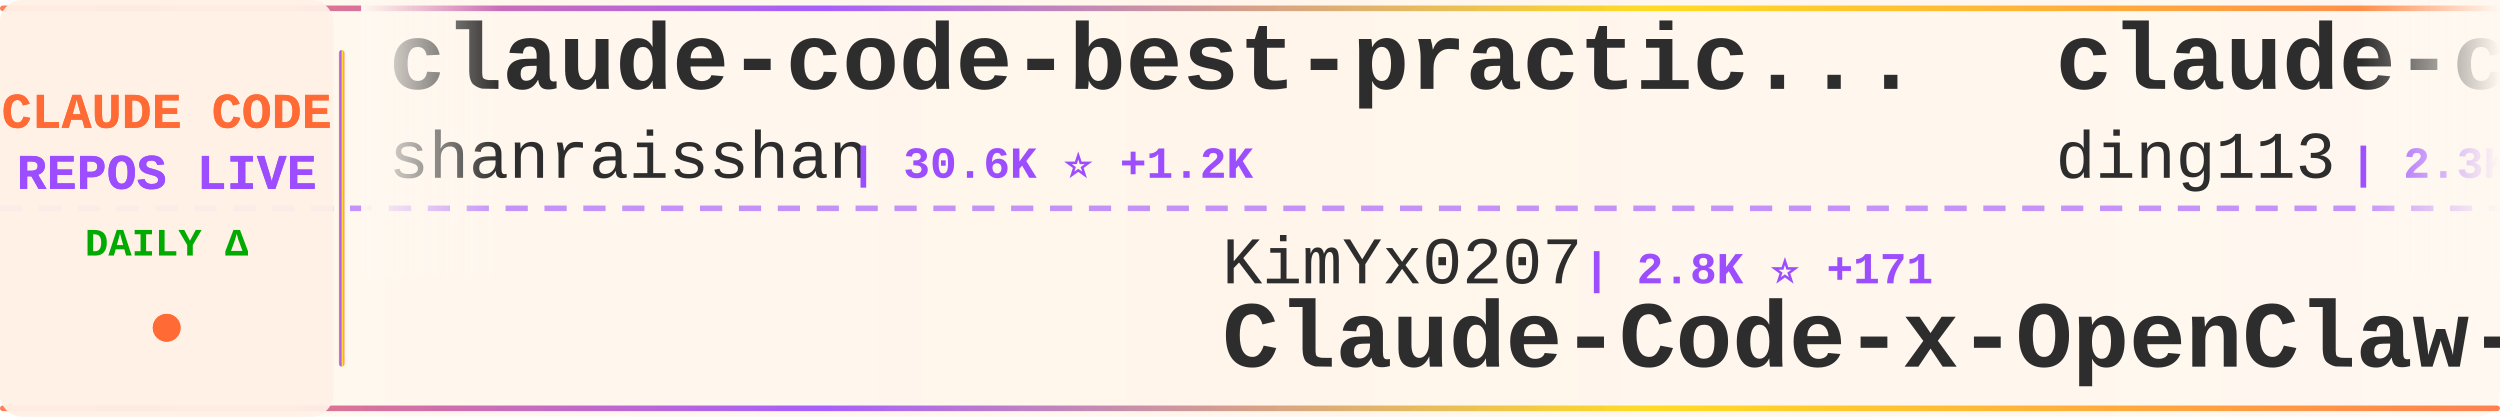
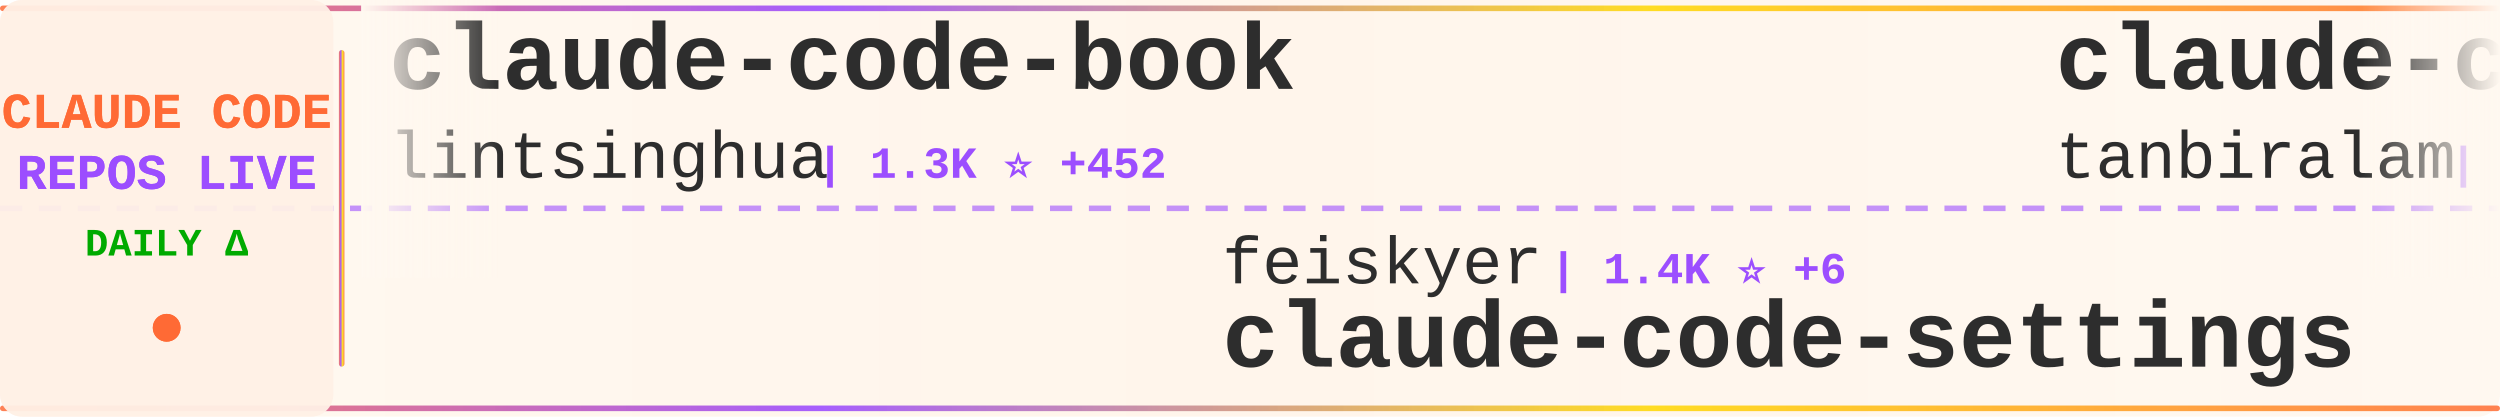
<svg xmlns="http://www.w3.org/2000/svg" width="900" height="150">
  <defs>
    <linearGradient id="tickerBg" x1="0%" y1="0%" x2="100%" y2="0%">
      <stop offset="0%" style="stop-color:#fff8f0;stop-opacity:0.98" />
      <stop offset="50%" style="stop-color:#fff5eb;stop-opacity:1" />
      <stop offset="100%" style="stop-color:#fff8f0;stop-opacity:0.98" />
    </linearGradient>
    <linearGradient id="borderGrad" x1="0%" y1="0%" x2="100%" y2="0%">
      <stop offset="0%" style="stop-color:#FF6B35;stop-opacity:0.85">
        <animate attributeName="stop-opacity" values="0.85;1;0.85" dur="2s" repeatCount="indefinite" />
      </stop>
      <stop offset="33%" style="stop-color:#9C4EFF;stop-opacity:0.9">
        <animate attributeName="stop-opacity" values="0.9;1;0.9" dur="2.2s" repeatCount="indefinite" />
      </stop>
      <stop offset="66%" style="stop-color:#FFD700;stop-opacity:0.85">
        <animate attributeName="stop-opacity" values="0.85;1;0.85" dur="1.8s" repeatCount="indefinite" />
      </stop>
      <stop offset="100%" style="stop-color:#FF6B35;stop-opacity:0.85">
        <animate attributeName="stop-opacity" values="0.85;1;0.85" dur="2s" repeatCount="indefinite" />
      </stop>
    </linearGradient>
    <filter id="textGlow">
      <feGaussianBlur stdDeviation="0.15" result="coloredBlur" />
      <feMerge>
        <feMergeNode in="coloredBlur" />
        <feMergeNode in="SourceGraphic" />
      </feMerge>
    </filter>
    <filter id="metricGlow">
      <feGaussianBlur stdDeviation="0.2" result="coloredBlur" />
      <feMerge>
        <feMergeNode in="coloredBlur" />
        <feMergeNode in="SourceGraphic" />
      </feMerge>
    </filter>
    <linearGradient id="leftFade" x1="0%" y1="0%" x2="100%" y2="0%">
      <stop offset="0%" style="stop-color:#fff8f0;stop-opacity:1" />
      <stop offset="100%" style="stop-color:#fff8f0;stop-opacity:0" />
    </linearGradient>
    <linearGradient id="rightFade" x1="0%" y1="0%" x2="100%" y2="0%">
      <stop offset="0%" style="stop-color:#fff8f0;stop-opacity:0" />
      <stop offset="100%" style="stop-color:#fff8f0;stop-opacity:1" />
    </linearGradient>
  </defs>
  <rect width="900" height="150" fill="url(#tickerBg)" rx="8" />
  <rect x="0" y="2" width="900" height="2" fill="url(#borderGrad)" rx="1" />
  <rect x="0" y="146" width="900" height="2" fill="url(#borderGrad)" rx="1" />
  <line x1="0" y1="75" x2="900" y2="75" stroke="#9C4EFF" stroke-width="2" stroke-dasharray="8 6" opacity="0.6" />
  <rect x="0" y="0" width="120" height="150" fill="#fff0e6" opacity="0.95" rx="8" />
  <text x="60" y="46" font-family="'Courier New', monospace" font-size="18" font-weight="bold" fill="#FF6B35" text-anchor="middle" filter="url(#textGlow)">
    CLAUDE CODE
  </text>
  <text x="60" y="68" font-family="'Courier New', monospace" font-size="18" font-weight="bold" fill="#9C4EFF" text-anchor="middle" filter="url(#textGlow)">
    REPOS LIVE
  </text>
  <text x="60" y="92" font-family="'Courier New', monospace" font-size="14" font-weight="bold" fill="#00aa00" text-anchor="middle">
    DAILY Δ
  </text>
  <circle cx="60" cy="118" r="5" fill="#FF6B35" filter="url(#metricGlow)">
    <animate attributeName="r" values="4;6;4" dur="1.5s" repeatCount="indefinite" />
    <animate attributeName="opacity" values="0.6;1;0.6" dur="1.5s" repeatCount="indefinite" />
  </circle>
  <rect x="122" y="18" width="2" height="114" fill="url(#borderGrad)" rx="1" />
  <clipPath id="tickerClip">
    <rect x="130" y="0" width="770" height="150" />
  </clipPath>
  <g clip-path="url(#tickerClip)">
    <g id="tickerItems">
      <animateTransform attributeName="transform" attributeType="XML" type="translate" from="0 0" to="-3000 0" dur="54s" repeatCount="indefinite" />
      <g transform="translate(0, 0)">
-         <text x="140" y="32" font-family="'Courier New', monospace" font-size="34" font-weight="bold" fill="#2d2d2d">claude-code-best-practic...</text>
-         <text x="140" y="64" font-family="'Courier New', monospace" font-size="24" font-weight="normal" fill="#2d2d2d" opacity="1.0">shanraisshan</text>
-         <text x="306" y="64" font-family="'Courier New', monospace" font-size="16" font-weight="bold" fill="#9C4EFF"> | 30.6K ⭐ +1.2K</text>
+         <text x="140" y="32" font-family="'Courier New', monospace" font-size="34" font-weight="bold" fill="#2d2d2d">claude-code-book</text>
+         <text x="140" y="64" font-family="'Courier New', monospace" font-size="24" font-weight="normal" fill="#2d2d2d" opacity="1.0">lintsinghua</text>
+         <text x="294" y="64" font-family="'Courier New', monospace" font-size="16" font-weight="bold" fill="#9C4EFF"> | 1.3K ⭐ +452</text>
      </g>
      <g transform="translate(300, 0)">
-         <text x="140" y="102" font-family="'Courier New', monospace" font-size="24" font-weight="normal" fill="#2d2d2d" opacity="1.0">KimYx0207</text>
-         <text x="270" y="102" font-family="'Courier New', monospace" font-size="16" font-weight="bold" fill="#9C4EFF"> | 2.8K ⭐ +171</text>
-         <text x="140" y="132" font-family="'Courier New', monospace" font-size="34" font-weight="bold" fill="#2d2d2d">Claude-Code-x-OpenClaw-G...</text>
+         <text x="140" y="102" font-family="'Courier New', monospace" font-size="24" font-weight="normal" fill="#2d2d2d" opacity="1.0">feiskyer</text>
+         <text x="258" y="102" font-family="'Courier New', monospace" font-size="16" font-weight="bold" fill="#9C4EFF"> | 1.4K ⭐ +6</text>
+         <text x="140" y="132" font-family="'Courier New', monospace" font-size="34" font-weight="bold" fill="#2d2d2d">claude-code-settings</text>
      </g>
      <g transform="translate(600, 0)">
-         <text x="140" y="32" font-family="'Courier New', monospace" font-size="34" font-weight="bold" fill="#2d2d2d">claude-code-hub</text>
-         <text x="140" y="64" font-family="'Courier New', monospace" font-size="24" font-weight="normal" fill="#2d2d2d" opacity="1.0">ding113</text>
-         <text x="246" y="64" font-family="'Courier New', monospace" font-size="16" font-weight="bold" fill="#9C4EFF"> | 2.3K ⭐ +19</text>
+         <text x="140" y="32" font-family="'Courier New', monospace" font-size="34" font-weight="bold" fill="#2d2d2d">claude-code</text>
+         <text x="140" y="64" font-family="'Courier New', monospace" font-size="24" font-weight="normal" fill="#2d2d2d" opacity="1.0">tanbiralam</text>
+         <text x="282" y="64" font-family="'Courier New', monospace" font-size="16" font-weight="bold" fill="#9C4EFF"> | 817 ⭐ +381</text>
      </g>
      <g transform="translate(900, 0)">
-         <text x="140" y="102" font-family="'Courier New', monospace" font-size="24" font-weight="normal" fill="#2d2d2d" opacity="1.0">lintsinghua</text>
-         <text x="294" y="102" font-family="'Courier New', monospace" font-size="16" font-weight="bold" fill="#9C4EFF"> | 1.2K ⭐ +578</text>
-         <text x="140" y="132" font-family="'Courier New', monospace" font-size="34" font-weight="bold" fill="#2d2d2d">claude-code-book</text>
+         <text x="140" y="102" font-family="'Courier New', monospace" font-size="24" font-weight="normal" fill="#2d2d2d" opacity="1.0">777genius</text>
+         <text x="270" y="102" font-family="'Courier New', monospace" font-size="16" font-weight="bold" fill="#9C4EFF"> | 830 ⭐ +116</text>
+         <text x="140" y="132" font-family="'Courier New', monospace" font-size="34" font-weight="bold" fill="#2d2d2d">claude-code-source-code</text>
      </g>
      <g transform="translate(1200, 0)">
-         <text x="140" y="32" font-family="'Courier New', monospace" font-size="34" font-weight="bold" fill="#2d2d2d">awesome-claude-code-suba...</text>
-         <text x="140" y="64" font-family="'Courier New', monospace" font-size="24" font-weight="normal" fill="#2d2d2d" opacity="1.0">VoltAgent</text>
-         <text x="270" y="64" font-family="'Courier New', monospace" font-size="16" font-weight="bold" fill="#9C4EFF"> | 16.0K ⭐ +124</text>
+         <text x="140" y="32" font-family="'Courier New', monospace" font-size="34" font-weight="bold" fill="#2d2d2d">skills</text>
+         <text x="140" y="64" font-family="'Courier New', monospace" font-size="24" font-weight="normal" fill="#2d2d2d" opacity="1.0">anthropics</text>
+         <text x="282" y="64" font-family="'Courier New', monospace" font-size="16" font-weight="bold" fill="#9C4EFF"> | 109.0K ⭐ +853</text>
      </g>
      <g transform="translate(1500, 0)">
-         <text x="140" y="102" font-family="'Courier New', monospace" font-size="24" font-weight="normal" fill="#2d2d2d" opacity="1.0">rohitg00</text>
-         <text x="258" y="102" font-family="'Courier New', monospace" font-size="16" font-weight="bold" fill="#9C4EFF"> | 1.0K ⭐ +21</text>
-         <text x="140" y="132" font-family="'Courier New', monospace" font-size="34" font-weight="bold" fill="#2d2d2d">awesome-claude-code-tool...</text>
+         <text x="140" y="102" font-family="'Courier New', monospace" font-size="24" font-weight="normal" fill="#2d2d2d" opacity="1.0">pengchengneo</text>
+         <text x="306" y="102" font-family="'Courier New', monospace" font-size="16" font-weight="bold" fill="#9C4EFF"> | 842 ⭐ +142</text>
+         <text x="140" y="132" font-family="'Courier New', monospace" font-size="34" font-weight="bold" fill="#2d2d2d">Claude-Code</text>
      </g>
      <g transform="translate(1800, 0)">
-         <text x="140" y="32" font-family="'Courier New', monospace" font-size="34" font-weight="bold" fill="#2d2d2d">Claude-code</text>
-         <text x="140" y="64" font-family="'Courier New', monospace" font-size="24" font-weight="normal" fill="#2d2d2d" opacity="1.0">zstmfhy</text>
-         <text x="246" y="64" font-family="'Courier New', monospace" font-size="16" font-weight="bold" fill="#9C4EFF"> | 167 ⭐ +38</text>
+         <text x="140" y="32" font-family="'Courier New', monospace" font-size="34" font-weight="bold" fill="#2d2d2d">happy</text>
+         <text x="140" y="64" font-family="'Courier New', monospace" font-size="24" font-weight="normal" fill="#2d2d2d" opacity="1.0">slopus</text>
+         <text x="234" y="64" font-family="'Courier New', monospace" font-size="16" font-weight="bold" fill="#9C4EFF"> | 17.0K ⭐ +120</text>
      </g>
      <g transform="translate(2100, 0)">
-         <text x="140" y="102" font-family="'Courier New', monospace" font-size="24" font-weight="normal" fill="#2d2d2d" opacity="1.0">wshobson</text>
-         <text x="258" y="102" font-family="'Courier New', monospace" font-size="16" font-weight="bold" fill="#9C4EFF"> | 32.8K ⭐ +90</text>
-         <text x="140" y="132" font-family="'Courier New', monospace" font-size="34" font-weight="bold" fill="#2d2d2d">agents</text>
+         <text x="140" y="102" font-family="'Courier New', monospace" font-size="24" font-weight="normal" fill="#2d2d2d" opacity="1.0">Maciek-roboblog</text>
+         <text x="342" y="102" font-family="'Courier New', monospace" font-size="16" font-weight="bold" fill="#9C4EFF"> | 7.3K ⭐ +36</text>
+         <text x="140" y="132" font-family="'Courier New', monospace" font-size="34" font-weight="bold" fill="#2d2d2d">Claude-Code-Usage-Monito...</text>
      </g>
      <g transform="translate(2400, 0)">
        <text x="140" y="32" font-family="'Courier New', monospace" font-size="34" font-weight="bold" fill="#2d2d2d">claude-code</text>
-         <text x="140" y="64" font-family="'Courier New', monospace" font-size="24" font-weight="normal" fill="#2d2d2d" opacity="1.0">jarmuine</text>
-         <text x="258" y="64" font-family="'Courier New', monospace" font-size="16" font-weight="bold" fill="#9C4EFF"> | 1.5K ⭐ +588</text>
+         <text x="140" y="64" font-family="'Courier New', monospace" font-size="24" font-weight="normal" fill="#2d2d2d" opacity="1.0">yasasbanukaofficial</text>
+         <text x="390" y="64" font-family="'Courier New', monospace" font-size="16" font-weight="bold" fill="#9C4EFF"> | 643 ⭐ +635</text>
      </g>
      <g transform="translate(2700, 0)">
-         <text x="140" y="102" font-family="'Courier New', monospace" font-size="24" font-weight="normal" fill="#2d2d2d" opacity="1.0">ykdojo</text>
-         <text x="234" y="102" font-family="'Courier New', monospace" font-size="16" font-weight="bold" fill="#9C4EFF"> | 7.1K ⭐ +50</text>
-         <text x="140" y="132" font-family="'Courier New', monospace" font-size="34" font-weight="bold" fill="#2d2d2d">claude-code-tips</text>
+         <text x="140" y="102" font-family="'Courier New', monospace" font-size="24" font-weight="normal" fill="#2d2d2d" opacity="1.0">FlorianBruniaux</text>
+         <text x="342" y="102" font-family="'Courier New', monospace" font-size="16" font-weight="bold" fill="#9C4EFF"> | 2.8K ⭐ +83</text>
+         <text x="140" y="132" font-family="'Courier New', monospace" font-size="34" font-weight="bold" fill="#2d2d2d">claude-code-ultimate-gui...</text>
      </g>
      <g transform="translate(3000, 0)">
-         <text x="140" y="32" font-family="'Courier New', monospace" font-size="34" font-weight="bold" fill="#2d2d2d">claude-code-best-practic...</text>
-         <text x="140" y="64" font-family="'Courier New', monospace" font-size="24" font-weight="normal" fill="#2d2d2d" opacity="1.0">shanraisshan</text>
-         <text x="306" y="64" font-family="'Courier New', monospace" font-size="16" font-weight="bold" fill="#9C4EFF"> | 30.6K ⭐ +1.2K</text>
+         <text x="140" y="32" font-family="'Courier New', monospace" font-size="34" font-weight="bold" fill="#2d2d2d">claude-code-book</text>
+         <text x="140" y="64" font-family="'Courier New', monospace" font-size="24" font-weight="normal" fill="#2d2d2d" opacity="1.0">lintsinghua</text>
+         <text x="294" y="64" font-family="'Courier New', monospace" font-size="16" font-weight="bold" fill="#9C4EFF"> | 1.3K ⭐ +452</text>
      </g>
      <g transform="translate(3300, 0)">
-         <text x="140" y="102" font-family="'Courier New', monospace" font-size="24" font-weight="normal" fill="#2d2d2d" opacity="1.0">KimYx0207</text>
-         <text x="270" y="102" font-family="'Courier New', monospace" font-size="16" font-weight="bold" fill="#9C4EFF"> | 2.8K ⭐ +171</text>
-         <text x="140" y="132" font-family="'Courier New', monospace" font-size="34" font-weight="bold" fill="#2d2d2d">Claude-Code-x-OpenClaw-G...</text>
+         <text x="140" y="102" font-family="'Courier New', monospace" font-size="24" font-weight="normal" fill="#2d2d2d" opacity="1.0">feiskyer</text>
+         <text x="258" y="102" font-family="'Courier New', monospace" font-size="16" font-weight="bold" fill="#9C4EFF"> | 1.4K ⭐ +6</text>
+         <text x="140" y="132" font-family="'Courier New', monospace" font-size="34" font-weight="bold" fill="#2d2d2d">claude-code-settings</text>
      </g>
      <g transform="translate(3600, 0)">
-         <text x="140" y="32" font-family="'Courier New', monospace" font-size="34" font-weight="bold" fill="#2d2d2d">claude-code-hub</text>
-         <text x="140" y="64" font-family="'Courier New', monospace" font-size="24" font-weight="normal" fill="#2d2d2d" opacity="1.0">ding113</text>
-         <text x="246" y="64" font-family="'Courier New', monospace" font-size="16" font-weight="bold" fill="#9C4EFF"> | 2.3K ⭐ +19</text>
+         <text x="140" y="32" font-family="'Courier New', monospace" font-size="34" font-weight="bold" fill="#2d2d2d">claude-code</text>
+         <text x="140" y="64" font-family="'Courier New', monospace" font-size="24" font-weight="normal" fill="#2d2d2d" opacity="1.0">tanbiralam</text>
+         <text x="282" y="64" font-family="'Courier New', monospace" font-size="16" font-weight="bold" fill="#9C4EFF"> | 817 ⭐ +381</text>
      </g>
      <g transform="translate(3900, 0)">
-         <text x="140" y="102" font-family="'Courier New', monospace" font-size="24" font-weight="normal" fill="#2d2d2d" opacity="1.0">lintsinghua</text>
-         <text x="294" y="102" font-family="'Courier New', monospace" font-size="16" font-weight="bold" fill="#9C4EFF"> | 1.2K ⭐ +578</text>
-         <text x="140" y="132" font-family="'Courier New', monospace" font-size="34" font-weight="bold" fill="#2d2d2d">claude-code-book</text>
+         <text x="140" y="102" font-family="'Courier New', monospace" font-size="24" font-weight="normal" fill="#2d2d2d" opacity="1.0">777genius</text>
+         <text x="270" y="102" font-family="'Courier New', monospace" font-size="16" font-weight="bold" fill="#9C4EFF"> | 830 ⭐ +116</text>
+         <text x="140" y="132" font-family="'Courier New', monospace" font-size="34" font-weight="bold" fill="#2d2d2d">claude-code-source-code</text>
      </g>
    </g>
  </g>
  <rect x="130" y="0" width="50" height="100" fill="url(#leftFade)" />
  <rect x="850" y="0" width="50" height="100" fill="url(#rightFade)" />
</svg>
